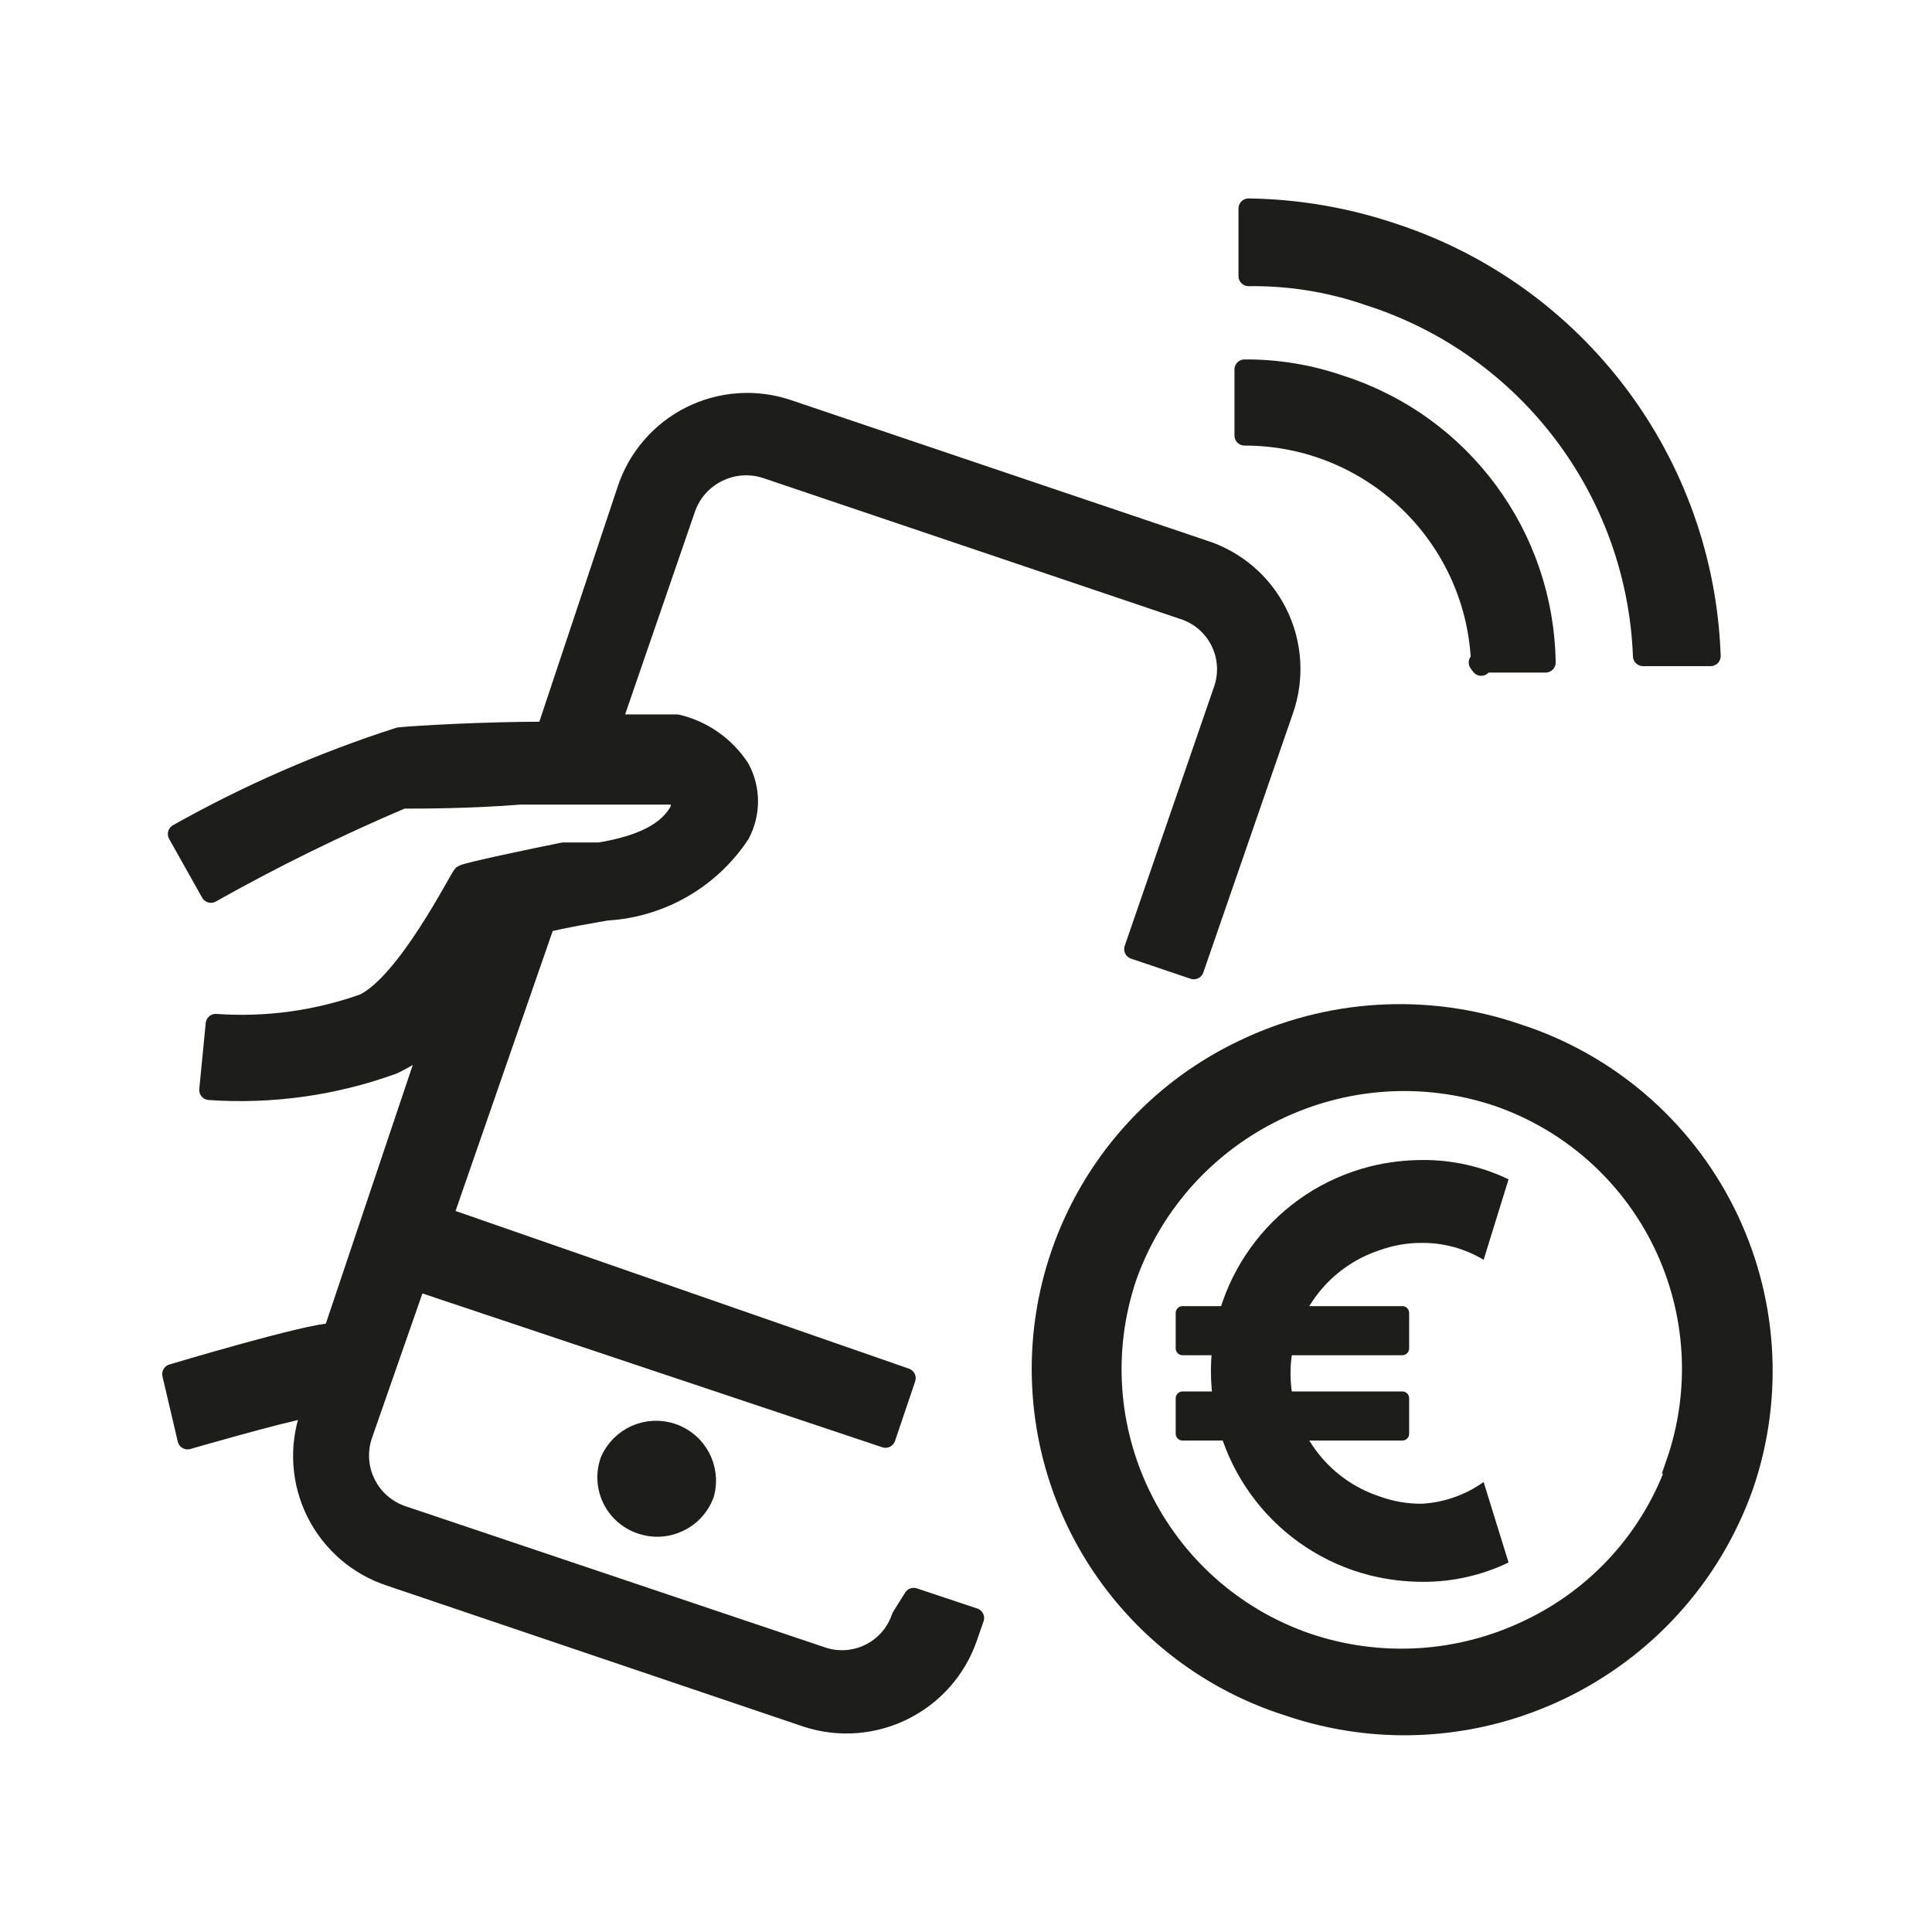
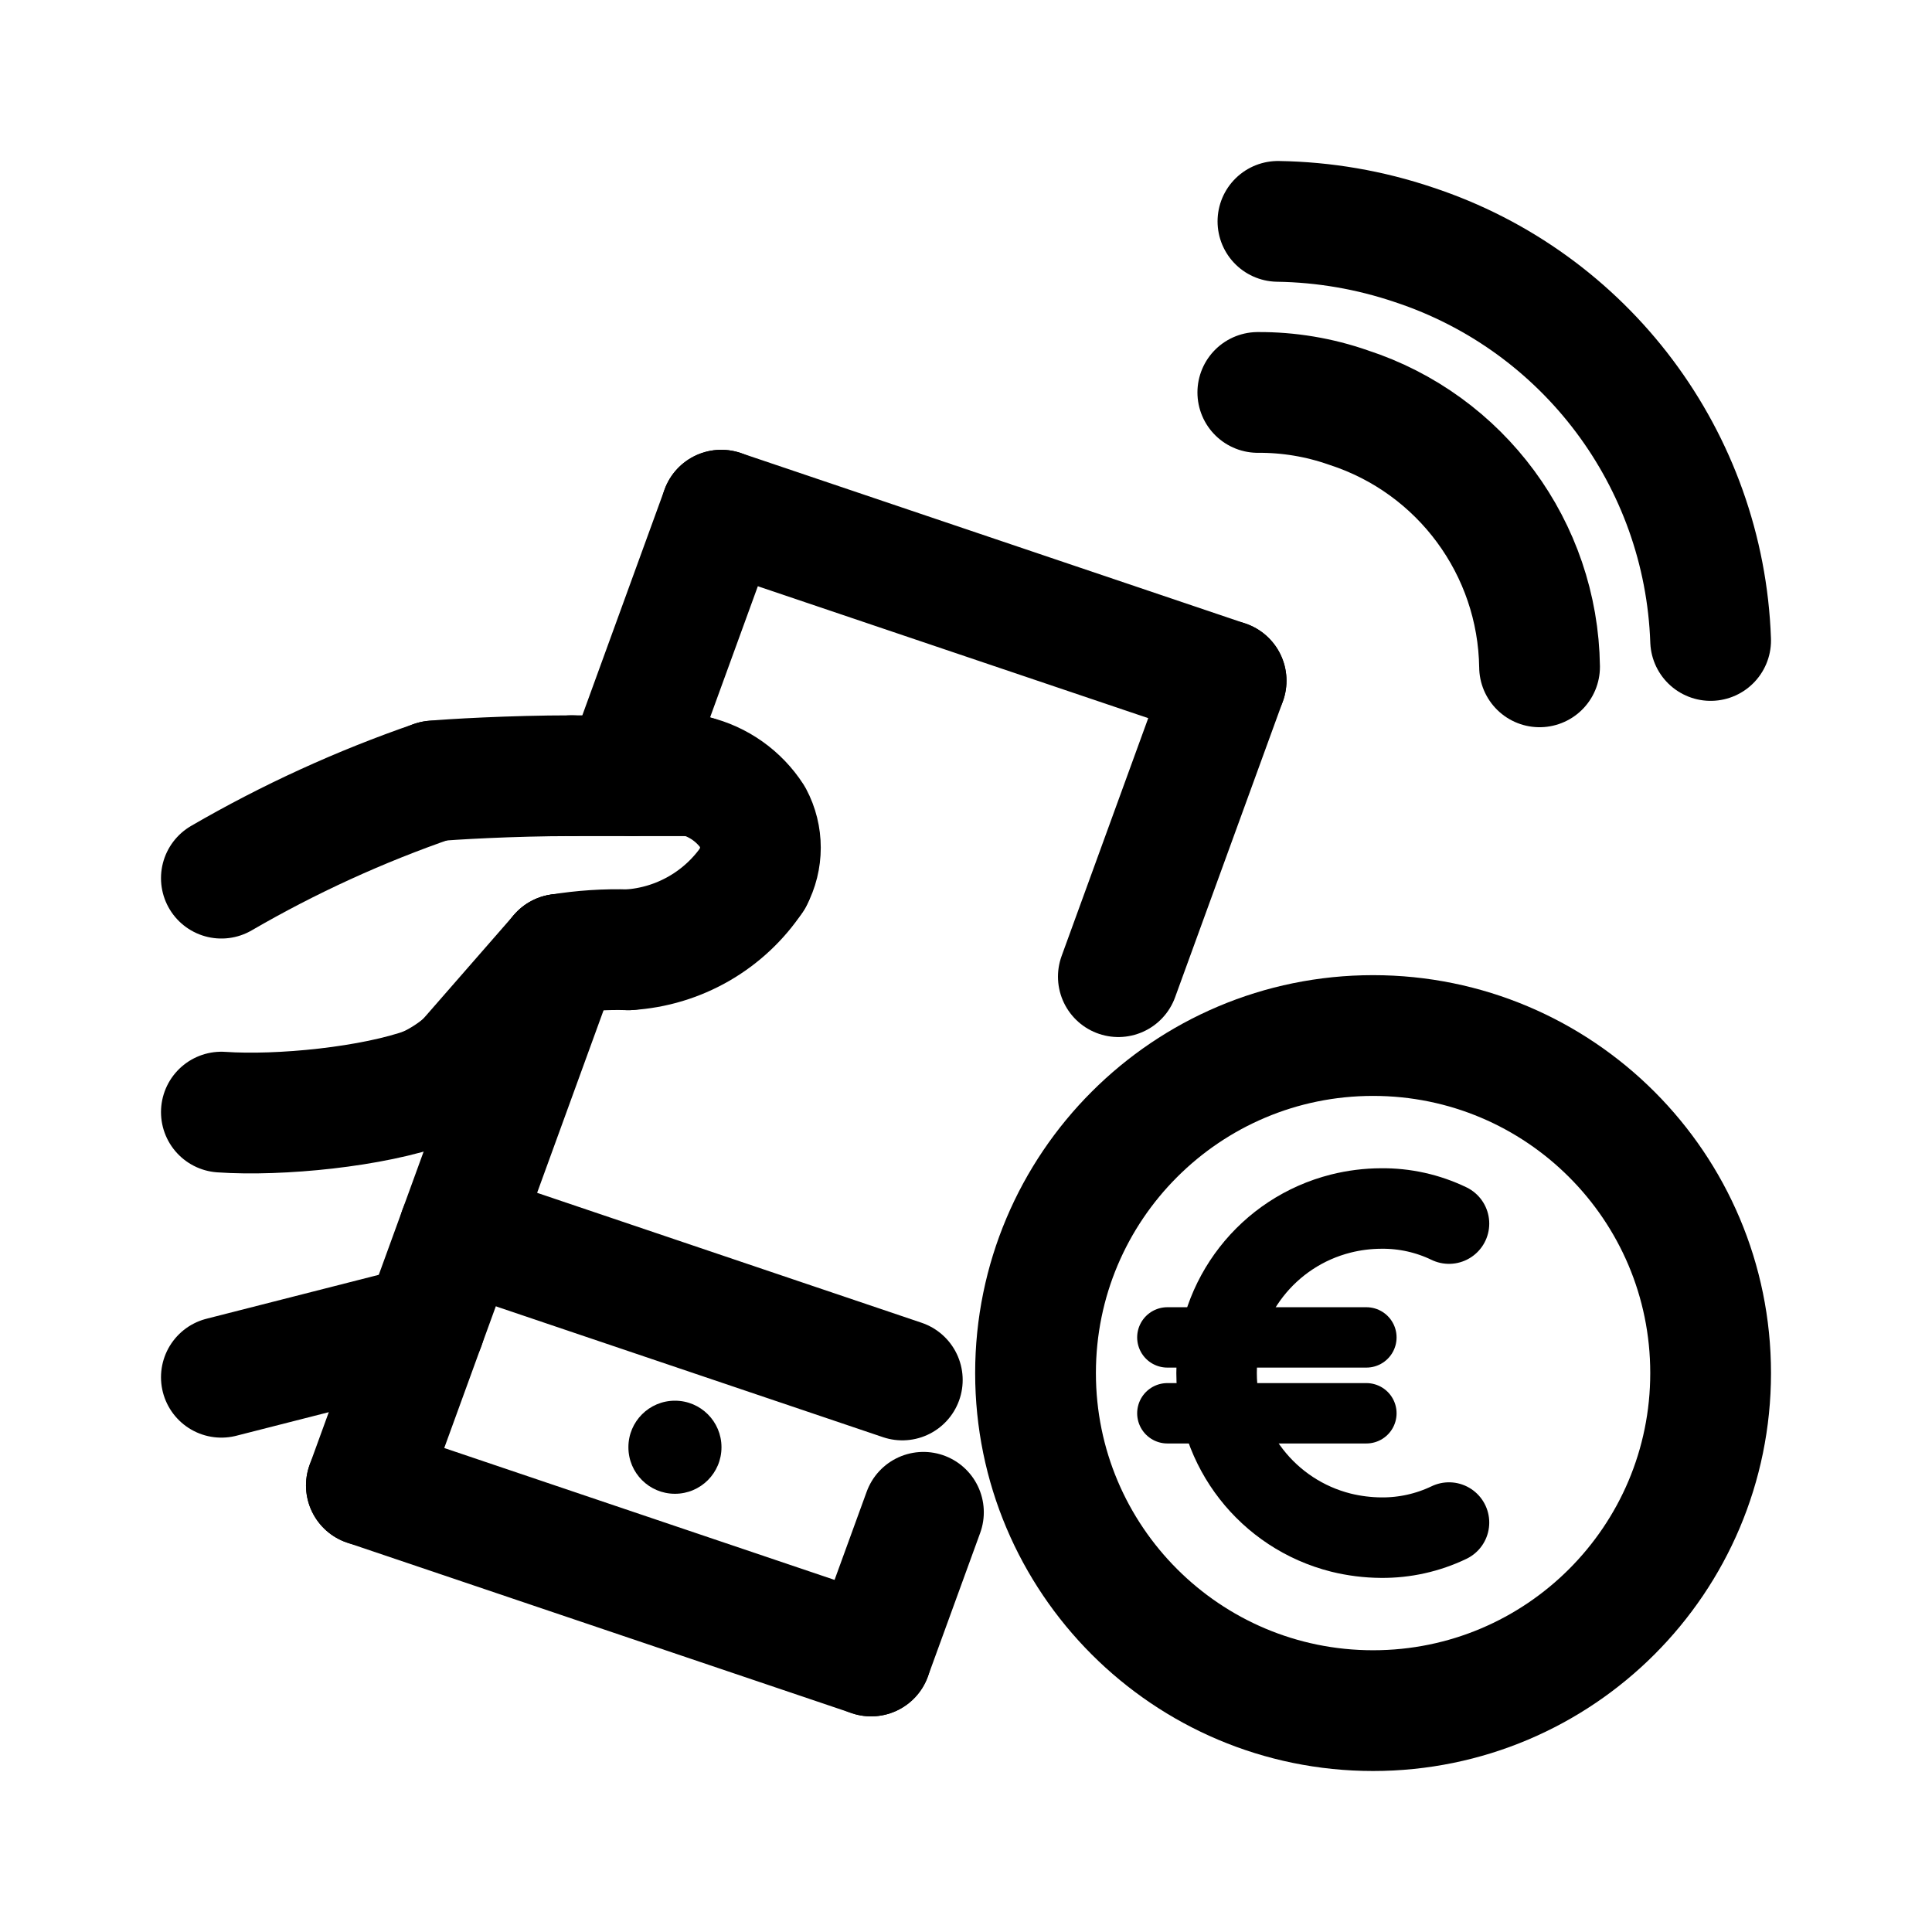
- <svg xmlns="http://www.w3.org/2000/svg" viewBox="0 0 24 24">
+ <svg xmlns="http://www.w3.org/2000/svg" width="192" height="192" viewBox="0 0 192 192">
  <defs>
-     <style>.cls-1,.cls-2{fill:#1d1d1b;stroke:#1d1d1b;stroke-width:.25px}.cls-1{stroke-miterlimit:10}.cls-2{stroke-linejoin:round;stroke-linecap:round}</style>
+     <style>.cls-1,.cls-2,.cls-3,.cls-4{fill:none;stroke:#000;}.cls-1{stroke-miterlimit:10;}.cls-1,.cls-4{stroke-width:12px;}.cls-2,.cls-3,.cls-4{stroke-linecap:round;stroke-linejoin:round;}.cls-2{stroke-width:6px;}.cls-3{stroke-width:8px;}</style>
  </defs>
-   <g id="Layer_1" data-name="Layer 1">
-     <path d="M18.84 12.84a4.48 4.48 0 0 0-3.41.21 4.39 4.39 0 0 0 .57 8.14 4.47 4.47 0 0 0 5.66-2.74 4.4 4.4 0 0 0-2.82-5.61Zm2 5.34A3.57 3.57 0 0 1 19 20.24a3.65 3.65 0 0 1-2.77.17A3.6 3.6 0 0 1 14 15.85a3.66 3.66 0 0 1 4.61-2.23 3.58 3.58 0 0 1 2.21 4.56Z" class="cls-1" />
-     <path d="M20.41 8.15h.84a5.74 5.74 0 0 0-3.94-5.25 5.87 5.87 0 0 0-1.8-.31v.84a4.37 4.37 0 0 1 1.49.24 4.9 4.9 0 0 1 3.41 4.48Z" class="cls-2" />
-     <path d="M18.37 8.23h.83a3.67 3.67 0 0 0-2.54-3.44 3.56 3.56 0 0 0-1.2-.2v.82a2.94 2.94 0 0 1 2.94 2.86Z" class="cls-2" />
-     <path d="M7.58 18.15a.61.61 0 0 0 .38.78.62.62 0 0 0 .79-.38.62.62 0 0 0-1.17-.4Z" class="cls-1" />
-     <path d="M11.2 20.09a.78.78 0 0 1-1 .49L5 18.83a.79.79 0 0 1-.5-1l.67-1.92L11 17.86l.25-.74-5.75-2 1.27-3.66c.24-.06.54-.11.77-.15a2.13 2.13 0 0 0 1.65-.95.86.86 0 0 0 0-.81A1.28 1.28 0 0 0 8.41 9h-.82l.93-2.7a.8.8 0 0 1 1-.48l5.18 1.75a.78.78 0 0 1 .5 1l-1.11 3.22.74.25 1.11-3.21a1.55 1.55 0 0 0-1-2L9.79 5.09a1.57 1.57 0 0 0-2 1l-1 3c-.8 0-1.63.05-1.83.07a14.93 14.93 0 0 0-2.75 1.2l.41.73A24 24 0 0 1 5 9.92c.23 0 .84 0 1.46-.05H8.3c.21 0 .16.13.15.19-.14.27-.46.44-1 .53H7c-.35.07-1.21.25-1.25.28s-.69 1.34-1.23 1.6a4.54 4.54 0 0 1-1.84.25l-.08.82a5.56 5.56 0 0 0 2.28-.32 2.17 2.17 0 0 0 .49-.32l-1.23 3.66c-.3 0-2 .51-2 .51l.19.81s1.1-.32 1.52-.4v.1a1.57 1.57 0 0 0 1 2l5.17 1.75a1.59 1.59 0 0 0 2-1l.08-.23-.75-.25Z" style="stroke-linejoin:round;stroke-width:.25px;stroke:#1d1d1b;fill:#1d1d1b" />
-     <path d="M14.69 16.31h2.73v.44h-2.73zm0 1.06h2.73v.44h-2.73z" style="stroke-width:.17px;stroke-linejoin:round;fill:#1d1d1b;stroke:#1d1d1b" />
-     <path d="M17.66 18.68a1.5 1.5 0 0 1-.52-.09 1.61 1.61 0 0 1 0-3.06 1.5 1.5 0 0 1 .52-.09 1.46 1.46 0 0 1 .77.21l.31-1a2.44 2.44 0 0 0-1.08-.24 2.74 2.74 0 0 0-.64.08 2.62 2.62 0 0 0 0 5.08 2.74 2.74 0 0 0 .64.08 2.44 2.44 0 0 0 1.08-.24l-.31-1a1.46 1.46 0 0 1-.77.27Z" style="fill:#1d1d1b" />
-   </g>
+   <rect class="cls-1" x="102.91" y="102.91" width="67.09" height="67.09" rx="33.55" />
+   <line class="cls-2" x1="116.01" y1="132.91" x2="135.79" y2="132.91" />
+   <line class="cls-2" x1="135.79" y1="140.45" x2="116.01" y2="140.45" />
+   <path class="cls-3" d="M144,121.6a15.12,15.12,0,0,0-6.74-1.5,16.71,16.71,0,0,0-4,.5,16.35,16.35,0,0,0,0,31.71,17.23,17.23,0,0,0,4,.5,15.26,15.26,0,0,0,6.74-1.5" />
+   <path class="cls-4" d="M170,63.65a43,43,0,0,0-29.51-39.33A44.24,44.24,0,0,0,127,22" />
+   <path class="cls-4" d="M153,66.27A27.49,27.49,0,0,0,134,40.5a26.72,26.72,0,0,0-9-1.5" />
+   <line class="cls-4" x1="22" y1="136.87" x2="42.2" y2="131.72" />
+   <path class="cls-4" d="M22,110.52c5.8.4,15.06-.51,20.53-2.5" />
+   <path class="cls-4" d="M42.53,108a16.08,16.08,0,0,0,3.67-2.39" />
+   <line class="cls-4" x1="46.2" y1="105.63" x2="55.62" y2="94.84" />
+   <path class="cls-4" d="M55.62,94.84a35.37,35.37,0,0,1,6.83-.45" />
+   <path class="cls-4" d="M62.45,94.39a16,16,0,0,0,12.36-7.12" />
+   <path class="cls-4" d="M74.81,87.27a6.44,6.44,0,0,0,0-6.06A9.55,9.55,0,0,0,69,77.09" />
+   <path class="cls-4" d="M69,77.09H62.83" />
+   <line class="cls-4" x1="56.83" y1="77.09" x2="62.83" y2="77.09" />
+   <path class="cls-4" d="M56.83,77.09c-6,0-12.21.37-13.71.52" />
+   <path class="cls-4" d="M43.12,77.61A119.78,119.78,0,0,0,22,87.27" />
+   <rect x="62.45" y="139.2" width="9.25" height="9.25" rx="4.62" />
+   <line class="cls-4" x1="86.57" y1="164.57" x2="91.77" y2="150.29" />
+   <line class="cls-4" x1="36.41" y1="147.62" x2="86.57" y2="164.57" />
+   <line class="cls-4" x1="45.64" y1="122.26" x2="89.67" y2="137.14" />
+   <line class="cls-4" x1="55.62" y1="94.84" x2="36.41" y2="147.62" />
+   <line class="cls-4" x1="71.68" y1="50.7" x2="62.32" y2="76.41" />
+   <line class="cls-4" x1="71.68" y1="50.7" x2="121.85" y2="67.65" />
+   <line class="cls-4" x1="121.85" y1="67.65" x2="111.14" y2="97.06" />
</svg>
